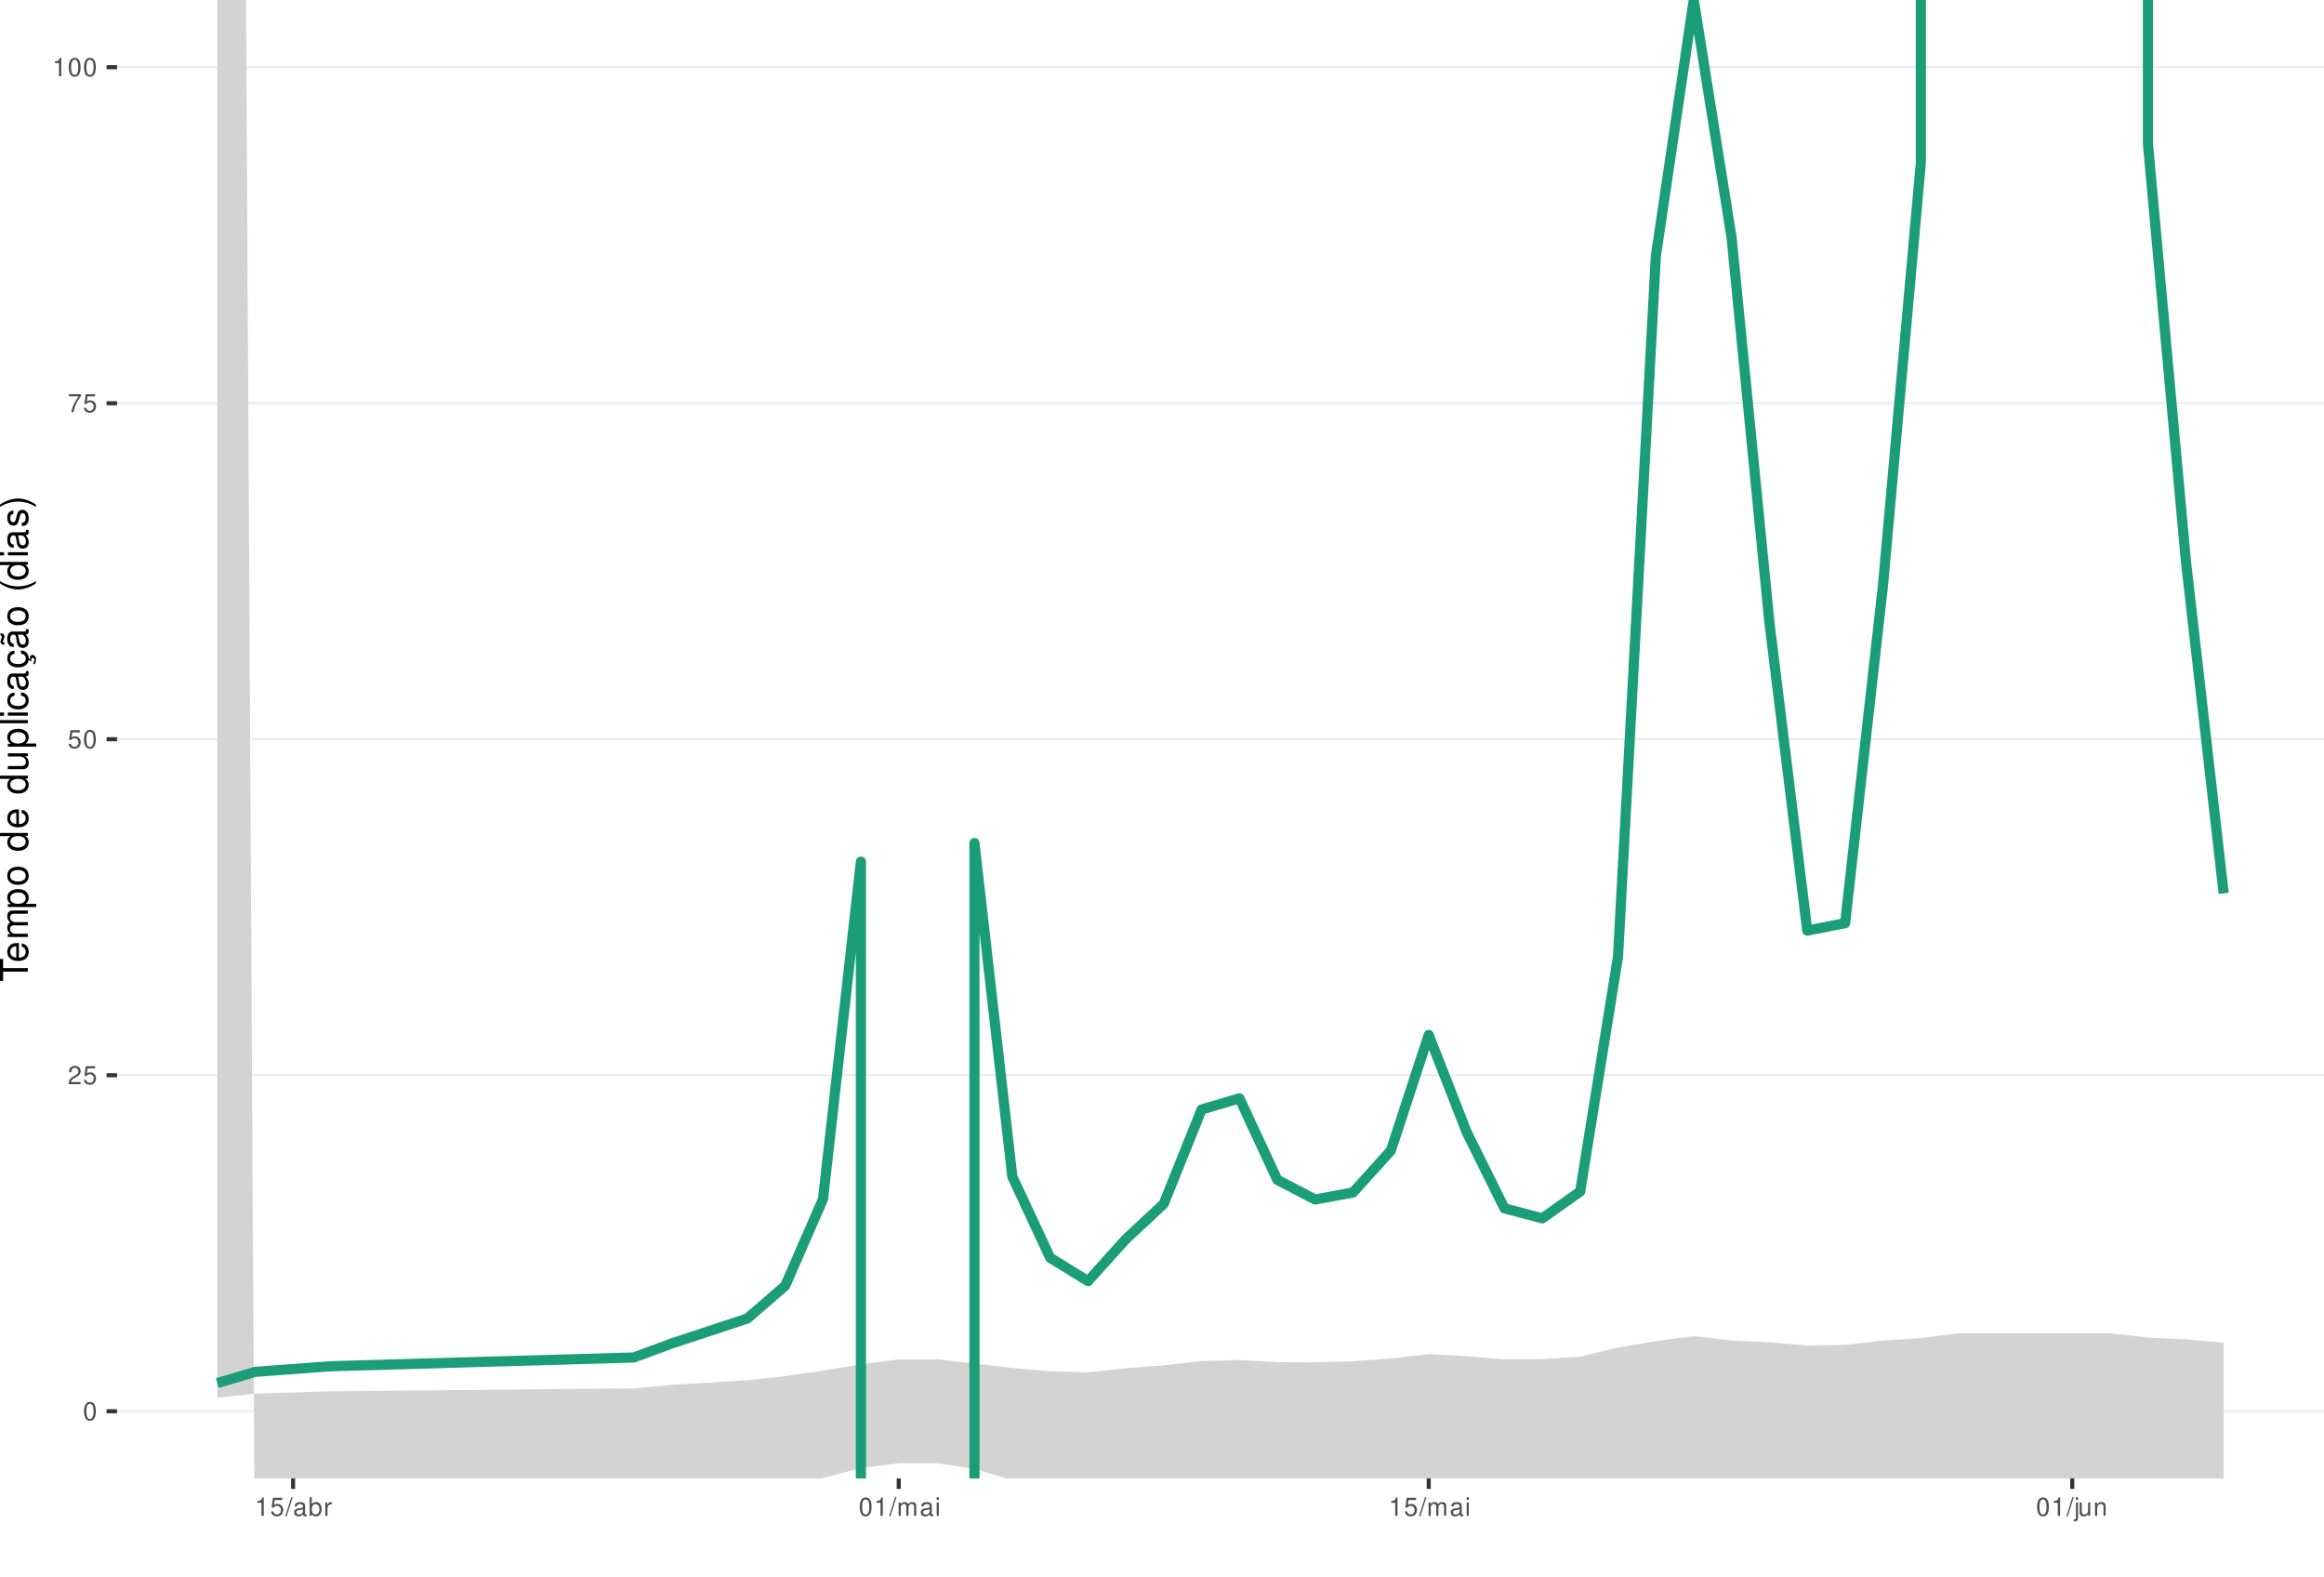
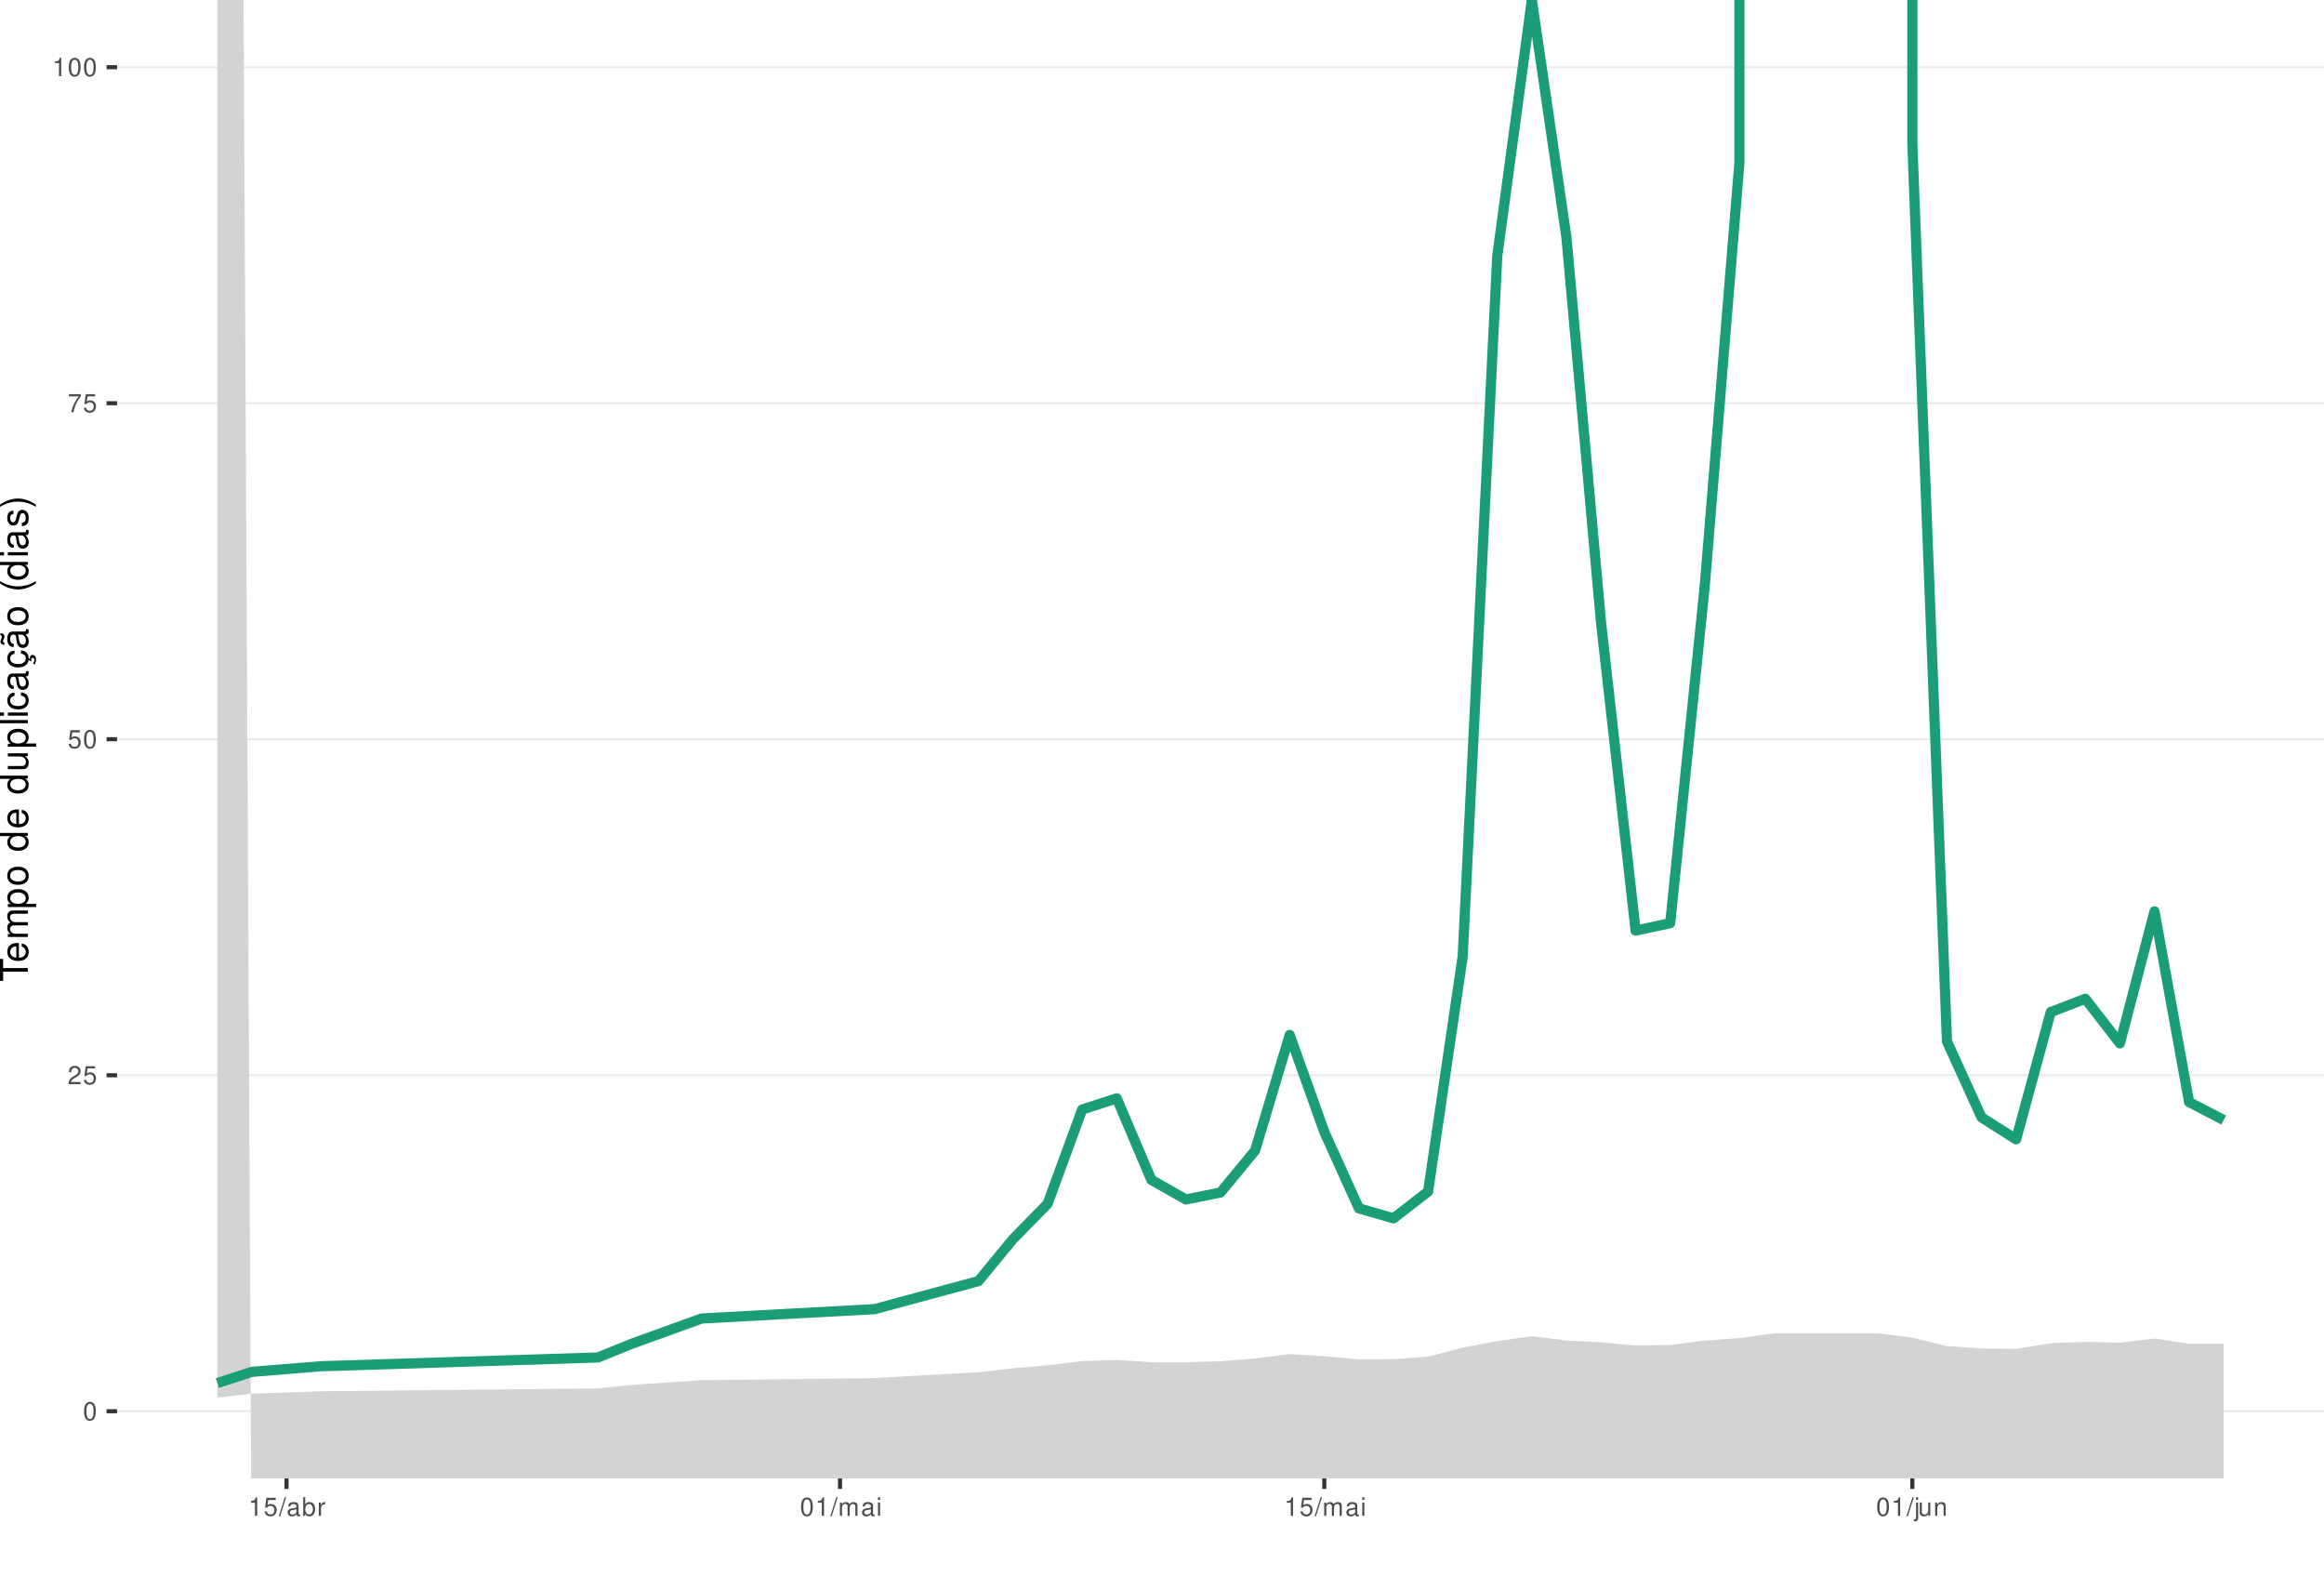
<svg xmlns="http://www.w3.org/2000/svg" xmlns:xlink="http://www.w3.org/1999/xlink" width="609pt" height="413pt" viewBox="0 0 609 413" version="1.1">
  <defs>
    <g>
      <symbol overflow="visible" id="glyph0-0">
        <path style="stroke:none;" d="" />
      </symbol>
      <symbol overflow="visible" id="glyph0-1">
        <path style="stroke:none;" d="M 1.828 -4.812 C 1.391 -4.812 0.984 -4.609 0.75 -4.281 C 0.438 -3.859 0.281 -3.219 0.281 -2.328 C 0.281 -0.703 0.812 0.156 1.828 0.156 C 2.828 0.156 3.375 -0.703 3.375 -2.297 C 3.375 -3.219 3.234 -3.844 2.922 -4.281 C 2.672 -4.625 2.281 -4.812 1.828 -4.812 Z M 1.828 -4.297 C 2.469 -4.297 2.781 -3.641 2.781 -2.344 C 2.781 -0.969 2.469 -0.328 1.812 -0.328 C 1.203 -0.328 0.891 -1 0.891 -2.328 C 0.891 -3.641 1.203 -4.297 1.828 -4.297 Z M 1.828 -4.297 " />
      </symbol>
      <symbol overflow="visible" id="glyph0-2">
        <path style="stroke:none;" d="M 3.375 -0.578 L 0.891 -0.578 C 0.938 -0.984 1.156 -1.234 1.734 -1.578 L 2.406 -1.953 C 3.062 -2.328 3.406 -2.812 3.406 -3.406 C 3.406 -3.812 3.234 -4.188 2.969 -4.438 C 2.688 -4.688 2.344 -4.812 1.891 -4.812 C 1.297 -4.812 0.844 -4.594 0.578 -4.188 C 0.422 -3.938 0.344 -3.641 0.328 -3.141 L 0.922 -3.141 C 0.938 -3.469 0.984 -3.672 1.062 -3.828 C 1.219 -4.125 1.516 -4.297 1.875 -4.297 C 2.406 -4.297 2.797 -3.906 2.797 -3.391 C 2.797 -3.016 2.578 -2.672 2.156 -2.438 L 1.547 -2.078 C 0.562 -1.516 0.281 -1.062 0.219 0 L 3.375 0 Z M 3.375 -0.578 " />
      </symbol>
      <symbol overflow="visible" id="glyph0-3">
        <path style="stroke:none;" d="M 3.172 -4.719 L 0.734 -4.719 L 0.375 -2.156 L 0.922 -2.156 C 1.188 -2.469 1.422 -2.594 1.797 -2.594 C 2.422 -2.594 2.812 -2.156 2.812 -1.453 C 2.812 -0.781 2.422 -0.359 1.781 -0.359 C 1.266 -0.359 0.953 -0.625 0.812 -1.156 L 0.234 -1.156 C 0.312 -0.766 0.375 -0.578 0.516 -0.406 C 0.781 -0.047 1.266 0.156 1.797 0.156 C 2.75 0.156 3.422 -0.547 3.422 -1.531 C 3.422 -2.469 2.797 -3.109 1.891 -3.109 C 1.562 -3.109 1.297 -3.016 1.016 -2.828 L 1.203 -4.141 L 3.172 -4.141 Z M 3.172 -4.719 " />
      </symbol>
      <symbol overflow="visible" id="glyph0-4">
        <path style="stroke:none;" d="M 3.469 -4.719 L 0.312 -4.719 L 0.312 -4.141 L 2.859 -4.141 C 1.734 -2.531 1.266 -1.547 0.922 0 L 1.547 0 C 1.797 -1.516 2.391 -2.812 3.469 -4.234 Z M 3.469 -4.719 " />
      </symbol>
      <symbol overflow="visible" id="glyph0-5">
        <path style="stroke:none;" d="M 1.719 -3.422 L 1.719 0 L 2.312 0 L 2.312 -4.812 L 1.922 -4.812 C 1.719 -4.078 1.578 -3.969 0.672 -3.859 L 0.672 -3.422 Z M 1.719 -3.422 " />
      </symbol>
      <symbol overflow="visible" id="glyph0-6">
        <path style="stroke:none;" d="M 1.531 -4.859 L -0.047 0.141 L 0.312 0.141 L 1.891 -4.859 Z M 1.531 -4.859 " />
      </symbol>
      <symbol overflow="visible" id="glyph0-7">
        <path style="stroke:none;" d="M 3.562 -0.328 C 3.5 -0.312 3.469 -0.312 3.438 -0.312 C 3.25 -0.312 3.141 -0.406 3.141 -0.578 L 3.141 -2.641 C 3.141 -3.25 2.688 -3.594 1.828 -3.594 C 1.312 -3.594 0.906 -3.438 0.672 -3.188 C 0.516 -3 0.453 -2.797 0.438 -2.453 L 0.984 -2.453 C 1.031 -2.875 1.297 -3.078 1.812 -3.078 C 2.312 -3.078 2.594 -2.891 2.594 -2.562 L 2.594 -2.406 C 2.578 -2.172 2.469 -2.078 2.016 -2.031 C 1.219 -1.922 1.109 -1.891 0.891 -1.812 C 0.484 -1.641 0.281 -1.328 0.281 -0.875 C 0.281 -0.25 0.719 0.156 1.422 0.156 C 1.859 0.156 2.219 0 2.609 -0.359 C 2.656 0 2.828 0.156 3.188 0.156 C 3.297 0.156 3.375 0.141 3.562 0.094 Z M 2.594 -1.094 C 2.594 -0.906 2.531 -0.797 2.375 -0.641 C 2.141 -0.438 1.875 -0.328 1.547 -0.328 C 1.109 -0.328 0.859 -0.547 0.859 -0.891 C 0.859 -1.266 1.094 -1.438 1.703 -1.531 C 2.297 -1.609 2.406 -1.641 2.594 -1.719 Z M 2.594 -1.094 " />
      </symbol>
      <symbol overflow="visible" id="glyph0-8">
        <path style="stroke:none;" d="M 0.359 -4.859 L 0.359 0 L 0.859 0 L 0.859 -0.453 C 1.125 -0.047 1.484 0.156 1.969 0.156 C 2.875 0.156 3.484 -0.594 3.484 -1.75 C 3.484 -2.891 2.922 -3.594 1.984 -3.594 C 1.516 -3.594 1.172 -3.406 0.906 -3.016 L 0.906 -4.859 Z M 1.891 -3.062 C 2.5 -3.062 2.906 -2.531 2.906 -1.703 C 2.906 -0.906 2.484 -0.359 1.891 -0.359 C 1.297 -0.359 0.906 -0.906 0.906 -1.719 C 0.906 -2.531 1.297 -3.062 1.891 -3.062 Z M 1.891 -3.062 " />
      </symbol>
      <symbol overflow="visible" id="glyph0-9">
        <path style="stroke:none;" d="M 0.453 -3.484 L 0.453 0 L 1.016 0 L 1.016 -1.812 C 1.031 -2.656 1.375 -3.016 2.141 -3 L 2.141 -3.562 C 2.047 -3.578 1.984 -3.594 1.922 -3.594 C 1.562 -3.594 1.297 -3.375 0.969 -2.859 L 0.969 -3.484 Z M 0.453 -3.484 " />
      </symbol>
      <symbol overflow="visible" id="glyph0-10">
        <path style="stroke:none;" d="M 0.469 -3.484 L 0.469 0 L 1.031 0 L 1.031 -2.188 C 1.031 -2.703 1.391 -3.109 1.844 -3.109 C 2.25 -3.109 2.484 -2.844 2.484 -2.406 L 2.484 0 L 3.047 0 L 3.047 -2.188 C 3.047 -2.703 3.422 -3.109 3.875 -3.109 C 4.266 -3.109 4.516 -2.844 4.516 -2.406 L 4.516 0 L 5.078 0 L 5.078 -2.609 C 5.078 -3.234 4.719 -3.594 4.062 -3.594 C 3.594 -3.594 3.312 -3.453 2.984 -3.062 C 2.781 -3.422 2.5 -3.594 2.047 -3.594 C 1.578 -3.594 1.266 -3.422 0.984 -3 L 0.984 -3.484 Z M 0.469 -3.484 " />
      </symbol>
      <symbol overflow="visible" id="glyph0-11">
        <path style="stroke:none;" d="M 1 -3.484 L 0.453 -3.484 L 0.453 0 L 1 0 Z M 1 -4.859 L 0.438 -4.859 L 0.438 -4.156 L 1 -4.156 Z M 1 -4.859 " />
      </symbol>
      <symbol overflow="visible" id="glyph0-12">
        <path style="stroke:none;" d="M 0.469 -3.484 L 0.469 0.5 C 0.469 0.859 0.359 0.969 0.016 0.969 C -0.031 0.969 -0.047 0.969 -0.125 0.953 L -0.125 1.438 C -0.047 1.438 -0.016 1.453 0.062 1.453 C 0.688 1.453 1.016 1.203 1.016 0.719 L 1.016 -3.484 Z M 1.016 -4.859 L 0.469 -4.859 L 0.469 -4.156 L 1.016 -4.156 Z M 1.016 -4.859 " />
      </symbol>
      <symbol overflow="visible" id="glyph0-13">
        <path style="stroke:none;" d="M 3.203 0 L 3.203 -3.484 L 2.656 -3.484 L 2.656 -1.516 C 2.656 -0.797 2.281 -0.328 1.703 -0.328 C 1.266 -0.328 0.984 -0.594 0.984 -1.016 L 0.984 -3.484 L 0.438 -3.484 L 0.438 -0.797 C 0.438 -0.219 0.859 0.156 1.547 0.156 C 2.062 0.156 2.391 -0.031 2.703 -0.484 L 2.703 0 Z M 3.203 0 " />
      </symbol>
      <symbol overflow="visible" id="glyph0-14">
        <path style="stroke:none;" d="M 0.469 -3.484 L 0.469 0 L 1.031 0 L 1.031 -1.922 C 1.031 -2.641 1.391 -3.109 1.969 -3.109 C 2.406 -3.109 2.688 -2.828 2.688 -2.422 L 2.688 0 L 3.234 0 L 3.234 -2.641 C 3.234 -3.219 2.812 -3.594 2.141 -3.594 C 1.625 -3.594 1.281 -3.391 0.984 -2.906 L 0.984 -3.484 Z M 0.469 -3.484 " />
      </symbol>
      <symbol overflow="visible" id="glyph1-0">
        <path style="stroke:none;" d="" />
      </symbol>
      <symbol overflow="visible" id="glyph1-1">
        <path style="stroke:none;" d="M -6.469 -3.547 L -6.469 -5.938 L -7.297 -5.938 L -7.297 -0.203 L -6.469 -0.203 L -6.469 -2.609 L 0 -2.609 L 0 -3.547 Z M -6.469 -3.547 " />
      </symbol>
      <symbol overflow="visible" id="glyph1-2">
        <path style="stroke:none;" d="M -2.344 -5.125 C -3.141 -5.125 -3.625 -5.062 -4.016 -4.922 C -4.875 -4.578 -5.391 -3.781 -5.391 -2.797 C -5.391 -1.344 -4.281 -0.406 -2.547 -0.406 C -0.812 -0.406 0.234 -1.297 0.234 -2.781 C 0.234 -3.984 -0.453 -4.812 -1.594 -5.016 L -1.594 -4.188 C -0.906 -3.953 -0.547 -3.484 -0.547 -2.812 C -0.547 -2.281 -0.781 -1.828 -1.219 -1.547 C -1.516 -1.344 -1.812 -1.281 -2.344 -1.266 Z M -3.016 -1.297 C -3.984 -1.359 -4.625 -1.953 -4.625 -2.797 C -4.625 -3.641 -3.953 -4.234 -3.016 -4.234 Z M -3.016 -1.297 " />
      </symbol>
      <symbol overflow="visible" id="glyph1-3">
        <path style="stroke:none;" d="M -5.234 -0.703 L 0 -0.703 L 0 -1.547 L -3.297 -1.547 C -4.047 -1.547 -4.656 -2.094 -4.656 -2.766 C -4.656 -3.391 -4.281 -3.734 -3.609 -3.734 L 0 -3.734 L 0 -4.578 L -3.297 -4.578 C -4.047 -4.578 -4.656 -5.125 -4.656 -5.812 C -4.656 -6.422 -4.266 -6.781 -3.609 -6.781 L 0 -6.781 L 0 -7.625 L -3.938 -7.625 C -4.875 -7.625 -5.391 -7.078 -5.391 -6.094 C -5.391 -5.406 -5.188 -4.984 -4.594 -4.484 C -5.156 -4.188 -5.391 -3.766 -5.391 -3.078 C -5.391 -2.375 -5.125 -1.906 -4.5 -1.469 L -5.234 -1.469 Z M -5.234 -0.703 " />
      </symbol>
      <symbol overflow="visible" id="glyph1-4">
        <path style="stroke:none;" d="M 2.188 -0.547 L 2.188 -1.375 L -0.547 -1.375 C -0.016 -1.812 0.234 -2.312 0.234 -2.984 C 0.234 -4.344 -0.859 -5.234 -2.531 -5.234 C -4.297 -5.234 -5.391 -4.375 -5.391 -2.984 C -5.391 -2.266 -5.062 -1.703 -4.453 -1.312 L -5.234 -1.312 L -5.234 -0.547 Z M -4.609 -2.844 C -4.609 -3.766 -3.797 -4.359 -2.547 -4.359 C -1.359 -4.359 -0.547 -3.75 -0.547 -2.844 C -0.547 -1.953 -1.344 -1.375 -2.578 -1.375 C -3.812 -1.375 -4.609 -1.953 -4.609 -2.844 Z M -4.609 -2.844 " />
      </symbol>
      <symbol overflow="visible" id="glyph1-5">
        <path style="stroke:none;" d="M -5.391 -2.719 C -5.391 -1.234 -4.344 -0.359 -2.578 -0.359 C -0.812 -0.359 0.234 -1.234 0.234 -2.734 C 0.234 -4.203 -0.812 -5.094 -2.547 -5.094 C -4.359 -5.094 -5.391 -4.234 -5.391 -2.719 Z M -4.625 -2.734 C -4.625 -3.672 -3.844 -4.234 -2.547 -4.234 C -1.312 -4.234 -0.547 -3.656 -0.547 -2.734 C -0.547 -1.797 -1.312 -1.234 -2.578 -1.234 C -3.844 -1.234 -4.625 -1.797 -4.625 -2.734 Z M -4.625 -2.734 " />
      </symbol>
      <symbol overflow="visible" id="glyph1-6">
        <path style="stroke:none;" d="" />
      </symbol>
      <symbol overflow="visible" id="glyph1-7">
        <path style="stroke:none;" d="M -7.297 -4.953 L -7.297 -4.125 L -4.578 -4.125 C -5.109 -3.766 -5.391 -3.203 -5.391 -2.516 C -5.391 -1.156 -4.297 -0.266 -2.625 -0.266 C -0.859 -0.266 0.234 -1.125 0.234 -2.547 C 0.234 -3.266 -0.047 -3.766 -0.688 -4.203 L 0 -4.203 L 0 -4.953 Z M -4.609 -2.656 C -4.609 -3.547 -3.812 -4.125 -2.562 -4.125 C -1.344 -4.125 -0.547 -3.547 -0.547 -2.656 C -0.547 -1.734 -1.359 -1.125 -2.578 -1.125 C -3.797 -1.125 -4.609 -1.734 -4.609 -2.656 Z M -4.609 -2.656 " />
      </symbol>
      <symbol overflow="visible" id="glyph1-8">
        <path style="stroke:none;" d="M 0 -4.812 L -5.234 -4.812 L -5.234 -3.984 L -2.266 -3.984 C -1.203 -3.984 -0.5 -3.438 -0.5 -2.562 C -0.5 -1.906 -0.906 -1.484 -1.531 -1.484 L -5.234 -1.484 L -5.234 -0.656 L -1.203 -0.656 C -0.328 -0.656 0.234 -1.297 0.234 -2.312 C 0.234 -3.094 -0.047 -3.578 -0.734 -4.062 L 0 -4.062 Z M 0 -4.812 " />
      </symbol>
      <symbol overflow="visible" id="glyph1-9">
        <path style="stroke:none;" d="M -7.297 -1.516 L -7.297 -0.688 L 0 -0.688 L 0 -1.516 Z M -7.297 -1.516 " />
      </symbol>
      <symbol overflow="visible" id="glyph1-10">
        <path style="stroke:none;" d="M -5.234 -1.5 L -5.234 -0.672 L 0 -0.672 L 0 -1.5 Z M -7.297 -1.5 L -7.297 -0.656 L -6.234 -0.656 L -6.234 -1.5 Z M -7.297 -1.5 " />
      </symbol>
      <symbol overflow="visible" id="glyph1-11">
        <path style="stroke:none;" d="M -3.484 -4.703 C -3.984 -4.672 -4.312 -4.562 -4.609 -4.359 C -5.094 -4 -5.391 -3.375 -5.391 -2.641 C -5.391 -1.219 -4.266 -0.312 -2.531 -0.312 C -0.844 -0.312 0.234 -1.203 0.234 -2.625 C 0.234 -3.875 -0.516 -4.672 -1.797 -4.766 L -1.797 -3.938 C -0.953 -3.797 -0.547 -3.359 -0.547 -2.656 C -0.547 -1.734 -1.297 -1.188 -2.531 -1.188 C -3.844 -1.188 -4.625 -1.719 -4.625 -2.625 C -4.625 -3.328 -4.203 -3.766 -3.484 -3.875 Z M -3.484 -4.703 " />
      </symbol>
      <symbol overflow="visible" id="glyph1-12">
        <path style="stroke:none;" d="M -0.484 -5.344 C -0.469 -5.266 -0.469 -5.219 -0.469 -5.172 C -0.469 -4.875 -0.625 -4.719 -0.875 -4.719 L -3.953 -4.719 C -4.891 -4.719 -5.391 -4.047 -5.391 -2.75 C -5.391 -1.984 -5.172 -1.375 -4.781 -1.016 C -4.516 -0.766 -4.203 -0.672 -3.688 -0.656 L -3.688 -1.484 C -4.328 -1.562 -4.625 -1.938 -4.625 -2.719 C -4.625 -3.484 -4.344 -3.891 -3.844 -3.891 L -3.625 -3.891 C -3.266 -3.875 -3.125 -3.703 -3.047 -3.016 C -2.891 -1.844 -2.844 -1.656 -2.719 -1.344 C -2.453 -0.734 -2 -0.422 -1.312 -0.422 C -0.375 -0.422 0.234 -1.078 0.234 -2.141 C 0.234 -2.797 0 -3.328 -0.547 -3.922 C 0 -3.984 0.234 -4.234 0.234 -4.781 C 0.234 -4.953 0.203 -5.062 0.141 -5.344 Z M -1.656 -3.891 C -1.375 -3.891 -1.203 -3.812 -0.969 -3.562 C -0.656 -3.219 -0.5 -2.812 -0.5 -2.312 C -0.5 -1.672 -0.812 -1.297 -1.344 -1.297 C -1.891 -1.297 -2.172 -1.656 -2.297 -2.547 C -2.422 -3.438 -2.453 -3.609 -2.594 -3.891 Z M -1.656 -3.891 " />
      </symbol>
      <symbol overflow="visible" id="glyph1-13">
        <path style="stroke:none;" d="M 0.234 -2.641 C 0.234 -3.875 -0.547 -4.703 -1.797 -4.766 L -1.797 -3.938 C -0.953 -3.797 -0.531 -3.359 -0.531 -2.656 C -0.531 -1.734 -1.281 -1.188 -2.516 -1.188 C -3.844 -1.188 -4.625 -1.719 -4.625 -2.625 C -4.625 -3.328 -4.203 -3.766 -3.484 -3.875 L -3.484 -4.703 C -3.984 -4.672 -4.312 -4.562 -4.609 -4.359 C -5.094 -4 -5.391 -3.375 -5.391 -2.641 C -5.391 -1.219 -4.266 -0.312 -2.531 -0.312 C -1.469 -0.312 -0.625 -0.672 -0.156 -1.312 C 0.047 -1.594 0.125 -1.812 0.203 -2.25 L 0.922 -1.938 L 0.984 -2.062 C 0.938 -2.188 0.906 -2.25 0.906 -2.375 C 0.906 -2.656 1.047 -2.828 1.281 -2.828 C 1.547 -2.828 1.734 -2.594 1.734 -2.297 C 1.734 -2.031 1.672 -1.844 1.438 -1.406 L 1.406 -1.312 L 1.812 -1.094 C 2.078 -1.75 2.141 -1.953 2.141 -2.344 C 2.141 -3.109 1.781 -3.578 1.203 -3.578 C 0.781 -3.578 0.547 -3.297 0.547 -2.797 C 0.547 -2.703 0.547 -2.641 0.562 -2.516 Z M 0.234 -2.641 " />
      </symbol>
      <symbol overflow="visible" id="glyph1-14">
        <path style="stroke:none;" d="M -0.484 -5.344 C -0.469 -5.266 -0.469 -5.219 -0.469 -5.172 C -0.469 -4.875 -0.625 -4.719 -0.875 -4.719 L -3.953 -4.719 C -4.891 -4.719 -5.391 -4.047 -5.391 -2.75 C -5.391 -1.984 -5.172 -1.375 -4.781 -1.016 C -4.516 -0.766 -4.203 -0.672 -3.688 -0.656 L -3.688 -1.484 C -4.328 -1.562 -4.625 -1.938 -4.625 -2.719 C -4.625 -3.484 -4.344 -3.891 -3.844 -3.891 L -3.625 -3.891 C -3.266 -3.875 -3.125 -3.703 -3.047 -3.016 C -2.891 -1.844 -2.844 -1.656 -2.719 -1.344 C -2.453 -0.734 -2 -0.422 -1.312 -0.422 C -0.375 -0.422 0.234 -1.078 0.234 -2.141 C 0.234 -2.797 0 -3.328 -0.547 -3.922 C 0 -3.984 0.234 -4.234 0.234 -4.781 C 0.234 -4.953 0.203 -5.062 0.141 -5.344 Z M -1.656 -3.891 C -1.375 -3.891 -1.203 -3.812 -0.969 -3.562 C -0.656 -3.219 -0.5 -2.812 -0.5 -2.312 C -0.5 -1.672 -0.812 -1.297 -1.344 -1.297 C -1.891 -1.297 -2.172 -1.656 -2.297 -2.547 C -2.422 -3.438 -2.453 -3.609 -2.594 -3.891 Z M -7.172 -3.75 C -6.922 -3.672 -6.812 -3.547 -6.812 -3.375 C -6.812 -3.25 -6.875 -2.984 -6.984 -2.734 C -7.156 -2.312 -7.172 -2.25 -7.172 -2.047 C -7.172 -1.594 -6.797 -1.297 -6.141 -1.188 L -6.141 -1.766 C -6.375 -1.812 -6.5 -1.938 -6.5 -2.094 C -6.5 -2.203 -6.469 -2.344 -6.375 -2.578 C -6.156 -3.156 -6.125 -3.234 -6.125 -3.438 C -6.125 -3.922 -6.484 -4.219 -7.172 -4.312 Z M -7.172 -3.75 " />
      </symbol>
      <symbol overflow="visible" id="glyph1-15">
        <path style="stroke:none;" d="M -7.297 -2.359 C -5.984 -1.359 -4.156 -0.734 -2.594 -0.734 C -1.016 -0.734 0.812 -1.359 2.125 -2.359 L 2.125 -2.906 C 0.688 -2.031 -0.984 -1.547 -2.594 -1.547 C -4.188 -1.547 -5.875 -2.031 -7.297 -2.906 Z M -7.297 -2.359 " />
      </symbol>
      <symbol overflow="visible" id="glyph1-16">
        <path style="stroke:none;" d="M -3.781 -4.375 C -4.812 -4.375 -5.391 -3.688 -5.391 -2.484 C -5.391 -1.266 -4.766 -0.469 -3.797 -0.469 C -2.969 -0.469 -2.578 -0.891 -2.281 -2.125 L -2.094 -2.906 C -1.953 -3.484 -1.734 -3.719 -1.375 -3.719 C -0.875 -3.719 -0.547 -3.234 -0.547 -2.5 C -0.547 -2.047 -0.672 -1.672 -0.891 -1.453 C -1.047 -1.328 -1.188 -1.266 -1.562 -1.219 L -1.562 -0.344 C -0.344 -0.375 0.234 -1.062 0.234 -2.438 C 0.234 -3.75 -0.422 -4.594 -1.438 -4.594 C -2.203 -4.594 -2.641 -4.156 -2.891 -3.109 L -3.078 -2.312 C -3.234 -1.625 -3.453 -1.344 -3.828 -1.344 C -4.312 -1.344 -4.625 -1.766 -4.625 -2.453 C -4.625 -3.125 -4.328 -3.484 -3.781 -3.5 Z M -3.781 -4.375 " />
      </symbol>
      <symbol overflow="visible" id="glyph1-17">
        <path style="stroke:none;" d="M 2.125 -0.938 C 0.812 -1.938 -1.016 -2.562 -2.578 -2.562 C -4.156 -2.562 -5.984 -1.938 -7.297 -0.938 L -7.297 -0.375 C -5.859 -1.266 -4.188 -1.75 -2.578 -1.75 C -0.984 -1.75 0.703 -1.266 2.125 -0.375 Z M 2.125 -0.938 " />
      </symbol>
    </g>
    <clipPath id="clip1">
      <path d="M 30.672 0 L 609 0 L 609 387.328 L 30.672 387.328 Z M 30.672 0 " />
    </clipPath>
    <clipPath id="clip2">
      <path d="M 30.672 369 L 609 369 L 609 370 L 30.672 370 Z M 30.672 369 " />
    </clipPath>
    <clipPath id="clip3">
      <path d="M 30.672 281 L 609 281 L 609 282 L 30.672 282 Z M 30.672 281 " />
    </clipPath>
    <clipPath id="clip4">
      <path d="M 30.672 193 L 609 193 L 609 194 L 30.672 194 Z M 30.672 193 " />
    </clipPath>
    <clipPath id="clip5">
      <path d="M 30.672 105 L 609 105 L 609 106 L 30.672 106 Z M 30.672 105 " />
    </clipPath>
    <clipPath id="clip6">
      <path d="M 30.672 17 L 609 17 L 609 18 L 30.672 18 Z M 30.672 17 " />
    </clipPath>
    <clipPath id="clip7">
      <path d="M 56 0 L 583 0 L 583 387.328 L 56 387.328 Z M 56 0 " />
-     </clipPath>
-     <clipPath id="clip8">
-       <path d="M 55 224 L 227 224 L 227 387.328 L 55 387.328 Z M 55 224 " />
-     </clipPath>
-     <clipPath id="clip9">
-       <path d="M 254 0 L 505 0 L 505 387.328 L 254 387.328 Z M 254 0 " />
    </clipPath>
  </defs>
  <g id="surface51">
    <rect x="0" y="0" width="609" height="413" style="fill:rgb(100%,100%,100%);fill-opacity:1;stroke:none;" />
    <rect x="0" y="0" width="609" height="413" style="fill:rgb(100%,100%,100%);fill-opacity:1;stroke:none;" />
    <path style="fill:none;stroke-width:1.067;stroke-linecap:round;stroke-linejoin:round;stroke:rgb(100%,100%,100%);stroke-opacity:1;stroke-miterlimit:10;" d="M 0 413 L 609 413 L 609 0 L 0 0 Z M 0 413 " />
    <g clip-path="url(#clip1)" clip-rule="nonzero">
      <path style=" stroke:none;fill-rule:nonzero;fill:rgb(100%,100%,100%);fill-opacity:1;" d="M 30.672 387.328 L 609 387.328 L 609 0 L 30.672 0 Z M 30.672 387.328 " />
    </g>
    <g clip-path="url(#clip2)" clip-rule="nonzero">
      <path style="fill:none;stroke-width:0.533;stroke-linecap:butt;stroke-linejoin:round;stroke:rgb(92.157%,92.157%,92.157%);stroke-opacity:1;stroke-miterlimit:10;" d="M 30.672 369.723 L 609 369.723 " />
    </g>
    <g clip-path="url(#clip3)" clip-rule="nonzero">
      <path style="fill:none;stroke-width:0.533;stroke-linecap:butt;stroke-linejoin:round;stroke:rgb(92.157%,92.157%,92.157%);stroke-opacity:1;stroke-miterlimit:10;" d="M 30.672 281.695 L 609 281.695 " />
    </g>
    <g clip-path="url(#clip4)" clip-rule="nonzero">
      <path style="fill:none;stroke-width:0.533;stroke-linecap:butt;stroke-linejoin:round;stroke:rgb(92.157%,92.157%,92.157%);stroke-opacity:1;stroke-miterlimit:10;" d="M 30.672 193.664 L 609 193.664 " />
    </g>
    <g clip-path="url(#clip5)" clip-rule="nonzero">
      <path style="fill:none;stroke-width:0.533;stroke-linecap:butt;stroke-linejoin:round;stroke:rgb(92.157%,92.157%,92.157%);stroke-opacity:1;stroke-miterlimit:10;" d="M 30.672 105.637 L 609 105.637 " />
    </g>
    <g clip-path="url(#clip6)" clip-rule="nonzero">
      <path style="fill:none;stroke-width:0.533;stroke-linecap:butt;stroke-linejoin:round;stroke:rgb(92.157%,92.157%,92.157%);stroke-opacity:1;stroke-miterlimit:10;" d="M 30.672 17.605 L 609 17.605 " />
    </g>
    <g clip-path="url(#clip7)" clip-rule="nonzero">
-       <path style=" stroke:none;fill-rule:nonzero;fill:rgb(82.745%,82.745%,82.745%);fill-opacity:1;" d="M 64.473 0 L 66.777 413 L 168.109 413 L 175.996 403.434 L 195.836 395.148 L 205.758 391.02 L 215.676 387.164 L 225.598 384.613 L 235.516 383.316 L 245.438 383.316 L 255.355 384.84 L 265.277 387.785 L 275.195 391.895 L 285.117 395.617 L 295.035 392.504 L 304.957 391.484 L 314.875 389.52 L 324.797 389.793 L 334.715 392.227 L 344.637 393.793 L 354.555 394.016 L 364.477 393.105 L 374.395 391.27 L 384.316 393.652 L 394.234 397.805 L 404.156 399.637 L 414.074 398.352 L 423.996 392.949 L 433.914 390.664 L 443.836 389.379 L 453.754 390.82 L 463.672 391.652 L 473.594 393.48 L 483.512 393.629 L 493.434 392.109 L 503.352 391.438 L 513.273 390.152 L 552.953 390.152 L 562.871 391.586 L 572.793 392.41 L 582.711 394.215 L 582.711 351.758 L 572.793 350.891 L 562.871 350.418 L 552.953 349.293 L 513.273 349.293 L 503.352 350.57 L 493.434 351.195 L 483.512 352.355 L 473.594 352.504 L 463.672 351.656 L 453.754 351.188 L 443.836 350.066 L 433.914 351.344 L 423.996 353.047 L 414.074 355.422 L 404.156 356.078 L 394.234 356.121 L 384.316 355.301 L 374.395 354.77 L 364.477 355.891 L 354.555 356.629 L 344.637 356.891 L 334.715 356.859 L 324.797 356.293 L 314.875 356.578 L 304.957 357.695 L 295.035 358.453 L 285.117 359.516 L 275.195 359.25 L 265.277 358.402 L 255.355 357.188 L 245.438 356.129 L 235.516 356.129 L 225.598 357.414 L 215.676 359.066 L 205.758 360.527 L 195.836 361.594 L 175.996 362.801 L 166.078 363.734 L 86.719 364.484 L 66.879 365.102 L 56.957 366.188 L 56.957 0 Z M 64.473 0 " />
-     </g>
-     <g clip-path="url(#clip8)" clip-rule="nonzero">
-       <path style="fill:none;stroke-width:2.667;stroke-linecap:butt;stroke-linejoin:round;stroke:rgb(10.588%,61.961%,46.667%);stroke-opacity:1;stroke-miterlimit:10;" d="M 56.957 362.336 L 66.879 359.395 L 86.719 357.926 L 166.078 355.637 L 175.996 351.969 L 195.836 345.422 L 205.758 336.852 L 215.676 314.121 L 225.598 225.738 L 225.598 413 " />
-     </g>
-     <g clip-path="url(#clip9)" clip-rule="nonzero">
-       <path style="fill:none;stroke-width:2.667;stroke-linecap:butt;stroke-linejoin:round;stroke:rgb(10.588%,61.961%,46.667%);stroke-opacity:1;stroke-miterlimit:10;" d="M 255.355 413 L 255.355 220.859 L 265.277 308.258 L 275.195 329.516 L 285.117 335.629 L 295.035 324.629 L 304.957 315.379 L 314.875 290.676 L 324.797 287.746 L 334.715 309.098 L 344.637 314.242 L 354.555 312.41 L 364.477 301.422 L 374.395 271.145 L 384.316 296.539 L 394.234 316.562 L 404.156 319.184 L 414.074 312.168 L 423.996 250.641 L 433.914 67.086 L 443.836 0 L 453.754 62.203 L 463.672 163.09 L 473.594 243.805 L 483.512 241.852 L 493.434 153.328 L 503.352 42.68 L 503.352 0 " />
-     </g>
-     <path style="fill:none;stroke-width:2.667;stroke-linecap:butt;stroke-linejoin:round;stroke:rgb(10.588%,61.961%,46.667%);stroke-opacity:1;stroke-miterlimit:10;" d="M 562.871 0 L 562.871 37.797 L 572.793 146.816 L 582.711 234.039 " />
+       <path style=" stroke:none;fill-rule:nonzero;fill:rgb(82.745%,82.745%,82.745%);fill-opacity:1;" d="M 63.824 0 L 65.934 413 L 158.527 413 L 165.734 403.434 L 183.863 395.148 L 229.188 395.152 L 238.254 395.25 L 247.316 395.414 L 256.383 395.617 L 265.449 392.504 L 274.512 391.484 L 283.578 389.52 L 292.641 389.793 L 301.707 392.227 L 310.77 393.793 L 319.836 394.016 L 328.898 393.105 L 337.965 391.27 L 347.031 393.652 L 356.094 397.805 L 365.16 399.637 L 374.223 398.352 L 383.289 392.949 L 392.352 390.664 L 401.418 389.379 L 410.484 390.82 L 419.547 391.652 L 428.613 393.48 L 437.676 393.629 L 446.742 392.109 L 455.805 391.438 L 464.871 390.152 L 492.066 390.152 L 501.129 391.586 L 510.195 396.125 L 519.258 398.551 L 528.324 400.047 L 537.391 396.875 L 546.453 397.207 L 555.52 398.441 L 564.582 396.645 L 573.648 401.223 L 582.711 402.828 L 582.711 352.039 L 573.648 352.043 L 564.582 350.672 L 555.52 351.766 L 546.453 351.539 L 537.391 351.887 L 528.324 353.387 L 519.258 353.281 L 510.195 352.668 L 501.129 350.418 L 492.066 349.293 L 464.871 349.293 L 455.805 350.57 L 446.742 351.195 L 437.676 352.355 L 428.613 352.504 L 419.547 351.656 L 410.484 351.188 L 401.418 350.066 L 392.352 351.344 L 383.289 353.047 L 374.223 355.422 L 365.16 356.078 L 356.094 356.121 L 347.031 355.301 L 337.965 354.77 L 328.898 355.891 L 319.836 356.629 L 310.77 356.891 L 301.707 356.859 L 292.641 356.293 L 283.578 356.578 L 274.512 357.695 L 265.449 358.453 L 256.383 359.516 L 247.316 360.008 L 238.254 360.516 L 229.188 361.043 L 183.863 361.594 L 165.734 362.801 L 156.672 363.734 L 84.152 364.484 L 66.023 365.102 L 56.957 366.188 L 56.957 0 Z M 63.824 0 " />
+     </g>
+     <path style="fill:none;stroke-width:2.667;stroke-linecap:butt;stroke-linejoin:round;stroke:rgb(10.588%,61.961%,46.667%);stroke-opacity:1;stroke-miterlimit:10;" d="M 56.957 362.336 L 66.023 359.395 L 84.152 357.926 L 156.672 355.637 L 165.734 351.969 L 183.863 345.422 L 229.188 342.973 L 238.254 340.523 L 247.316 338.074 L 256.383 335.629 L 265.449 324.629 L 274.512 315.379 L 283.578 290.676 L 292.641 287.746 L 301.707 309.098 L 310.77 314.242 L 319.836 312.41 L 328.898 301.422 L 337.965 271.145 L 347.031 296.539 L 356.094 316.562 L 365.16 319.184 L 374.223 312.168 L 383.289 250.641 L 392.352 67.086 L 401.418 0 L 410.484 62.203 L 419.547 163.09 L 428.613 243.805 L 437.676 241.852 L 446.742 153.328 L 455.805 42.68 L 455.805 0 " />
+     <path style="fill:none;stroke-width:2.667;stroke-linecap:butt;stroke-linejoin:round;stroke:rgb(10.588%,61.961%,46.667%);stroke-opacity:1;stroke-miterlimit:10;" d="M 501.129 0 L 501.129 37.797 L 510.195 272.82 L 519.258 292.738 L 528.324 298.492 L 537.391 265.148 L 546.453 261.66 L 555.52 273.344 L 564.582 238.758 L 573.648 288.723 L 582.711 293.43 " />
    <g style="fill:rgb(30.196%,30.196%,30.196%);fill-opacity:1;">
      <use xlink:href="#glyph0-1" x="21.738" y="372.07" />
    </g>
    <g style="fill:rgb(30.196%,30.196%,30.196%);fill-opacity:1;">
      <use xlink:href="#glyph0-2" x="17.738" y="284.043" />
      <use xlink:href="#glyph0-3" x="21.738" y="284.043" />
    </g>
    <g style="fill:rgb(30.196%,30.196%,30.196%);fill-opacity:1;">
      <use xlink:href="#glyph0-3" x="17.738" y="196.012" />
      <use xlink:href="#glyph0-1" x="21.738" y="196.012" />
    </g>
    <g style="fill:rgb(30.196%,30.196%,30.196%);fill-opacity:1;">
      <use xlink:href="#glyph0-4" x="17.738" y="107.984" />
      <use xlink:href="#glyph0-3" x="21.738" y="107.984" />
    </g>
    <g style="fill:rgb(30.196%,30.196%,30.196%);fill-opacity:1;">
      <use xlink:href="#glyph0-5" x="13.738" y="19.953" />
      <use xlink:href="#glyph0-1" x="17.738" y="19.953" />
      <use xlink:href="#glyph0-1" x="21.738" y="19.953" />
    </g>
    <path style="fill:none;stroke-width:1.067;stroke-linecap:butt;stroke-linejoin:round;stroke:rgb(20%,20%,20%);stroke-opacity:1;stroke-miterlimit:10;" d="M 27.93 369.723 L 30.672 369.723 " />
    <path style="fill:none;stroke-width:1.067;stroke-linecap:butt;stroke-linejoin:round;stroke:rgb(20%,20%,20%);stroke-opacity:1;stroke-miterlimit:10;" d="M 27.93 281.695 L 30.672 281.695 " />
    <path style="fill:none;stroke-width:1.067;stroke-linecap:butt;stroke-linejoin:round;stroke:rgb(20%,20%,20%);stroke-opacity:1;stroke-miterlimit:10;" d="M 27.93 193.664 L 30.672 193.664 " />
    <path style="fill:none;stroke-width:1.067;stroke-linecap:butt;stroke-linejoin:round;stroke:rgb(20%,20%,20%);stroke-opacity:1;stroke-miterlimit:10;" d="M 27.93 105.637 L 30.672 105.637 " />
    <path style="fill:none;stroke-width:1.067;stroke-linecap:butt;stroke-linejoin:round;stroke:rgb(20%,20%,20%);stroke-opacity:1;stroke-miterlimit:10;" d="M 27.93 17.605 L 30.672 17.605 " />
-     <path style="fill:none;stroke-width:1.067;stroke-linecap:butt;stroke-linejoin:round;stroke:rgb(20%,20%,20%);stroke-opacity:1;stroke-miterlimit:10;" d="M 76.797 390.07 L 76.797 387.328 " />
-     <path style="fill:none;stroke-width:1.067;stroke-linecap:butt;stroke-linejoin:round;stroke:rgb(20%,20%,20%);stroke-opacity:1;stroke-miterlimit:10;" d="M 235.516 390.07 L 235.516 387.328 " />
-     <path style="fill:none;stroke-width:1.067;stroke-linecap:butt;stroke-linejoin:round;stroke:rgb(20%,20%,20%);stroke-opacity:1;stroke-miterlimit:10;" d="M 374.395 390.07 L 374.395 387.328 " />
-     <path style="fill:none;stroke-width:1.067;stroke-linecap:butt;stroke-linejoin:round;stroke:rgb(20%,20%,20%);stroke-opacity:1;stroke-miterlimit:10;" d="M 543.031 390.07 L 543.031 387.328 " />
-     <g style="fill:rgb(30.196%,30.196%,30.196%);fill-opacity:1;">
-       <use xlink:href="#glyph0-5" x="66.797" y="397.109" />
-       <use xlink:href="#glyph0-3" x="70.797" y="397.109" />
-       <use xlink:href="#glyph0-6" x="74.797" y="397.109" />
-       <use xlink:href="#glyph0-7" x="76.797" y="397.109" />
-       <use xlink:href="#glyph0-8" x="80.797" y="397.109" />
-       <use xlink:href="#glyph0-9" x="84.797" y="397.109" />
-     </g>
-     <g style="fill:rgb(30.196%,30.196%,30.196%);fill-opacity:1;">
-       <use xlink:href="#glyph0-1" x="225.016" y="397.109" />
-       <use xlink:href="#glyph0-5" x="229.016" y="397.109" />
-       <use xlink:href="#glyph0-6" x="233.016" y="397.109" />
-       <use xlink:href="#glyph0-10" x="235.016" y="397.109" />
-       <use xlink:href="#glyph0-7" x="241.016" y="397.109" />
-       <use xlink:href="#glyph0-11" x="245.016" y="397.109" />
-     </g>
-     <g style="fill:rgb(30.196%,30.196%,30.196%);fill-opacity:1;">
-       <use xlink:href="#glyph0-5" x="363.895" y="397.109" />
-       <use xlink:href="#glyph0-3" x="367.895" y="397.109" />
-       <use xlink:href="#glyph0-6" x="371.895" y="397.109" />
-       <use xlink:href="#glyph0-10" x="373.895" y="397.109" />
-       <use xlink:href="#glyph0-7" x="379.895" y="397.109" />
-       <use xlink:href="#glyph0-11" x="383.895" y="397.109" />
-     </g>
-     <g style="fill:rgb(30.196%,30.196%,30.196%);fill-opacity:1;">
-       <use xlink:href="#glyph0-1" x="533.531" y="397.109" />
-       <use xlink:href="#glyph0-5" x="537.531" y="397.109" />
-       <use xlink:href="#glyph0-6" x="541.531" y="397.109" />
-       <use xlink:href="#glyph0-12" x="543.531" y="397.109" />
-       <use xlink:href="#glyph0-13" x="544.531" y="397.109" />
-       <use xlink:href="#glyph0-14" x="548.531" y="397.109" />
+     <path style="fill:none;stroke-width:1.067;stroke-linecap:butt;stroke-linejoin:round;stroke:rgb(20%,20%,20%);stroke-opacity:1;stroke-miterlimit:10;" d="M 75.09 390.07 L 75.09 387.328 " />
+     <path style="fill:none;stroke-width:1.067;stroke-linecap:butt;stroke-linejoin:round;stroke:rgb(20%,20%,20%);stroke-opacity:1;stroke-miterlimit:10;" d="M 220.125 390.07 L 220.125 387.328 " />
+     <path style="fill:none;stroke-width:1.067;stroke-linecap:butt;stroke-linejoin:round;stroke:rgb(20%,20%,20%);stroke-opacity:1;stroke-miterlimit:10;" d="M 347.031 390.07 L 347.031 387.328 " />
+     <path style="fill:none;stroke-width:1.067;stroke-linecap:butt;stroke-linejoin:round;stroke:rgb(20%,20%,20%);stroke-opacity:1;stroke-miterlimit:10;" d="M 501.129 390.07 L 501.129 387.328 " />
+     <g style="fill:rgb(30.196%,30.196%,30.196%);fill-opacity:1;">
+       <use xlink:href="#glyph0-5" x="65.09" y="397.109" />
+       <use xlink:href="#glyph0-3" x="69.09" y="397.109" />
+       <use xlink:href="#glyph0-6" x="73.09" y="397.109" />
+       <use xlink:href="#glyph0-7" x="75.09" y="397.109" />
+       <use xlink:href="#glyph0-8" x="79.09" y="397.109" />
+       <use xlink:href="#glyph0-9" x="83.09" y="397.109" />
+     </g>
+     <g style="fill:rgb(30.196%,30.196%,30.196%);fill-opacity:1;">
+       <use xlink:href="#glyph0-1" x="209.625" y="397.109" />
+       <use xlink:href="#glyph0-5" x="213.625" y="397.109" />
+       <use xlink:href="#glyph0-6" x="217.625" y="397.109" />
+       <use xlink:href="#glyph0-10" x="219.625" y="397.109" />
+       <use xlink:href="#glyph0-7" x="225.625" y="397.109" />
+       <use xlink:href="#glyph0-11" x="229.625" y="397.109" />
+     </g>
+     <g style="fill:rgb(30.196%,30.196%,30.196%);fill-opacity:1;">
+       <use xlink:href="#glyph0-5" x="336.531" y="397.109" />
+       <use xlink:href="#glyph0-3" x="340.531" y="397.109" />
+       <use xlink:href="#glyph0-6" x="344.531" y="397.109" />
+       <use xlink:href="#glyph0-10" x="346.531" y="397.109" />
+       <use xlink:href="#glyph0-7" x="352.531" y="397.109" />
+       <use xlink:href="#glyph0-11" x="356.531" y="397.109" />
+     </g>
+     <g style="fill:rgb(30.196%,30.196%,30.196%);fill-opacity:1;">
+       <use xlink:href="#glyph0-1" x="491.629" y="397.109" />
+       <use xlink:href="#glyph0-5" x="495.629" y="397.109" />
+       <use xlink:href="#glyph0-6" x="499.629" y="397.109" />
+       <use xlink:href="#glyph0-12" x="501.629" y="397.109" />
+       <use xlink:href="#glyph0-13" x="502.629" y="397.109" />
+       <use xlink:href="#glyph0-14" x="506.629" y="397.109" />
    </g>
    <g style="fill:rgb(0%,0%,0%);fill-opacity:1;">
      <use xlink:href="#glyph1-1" x="7.29" y="257.164" />
      <use xlink:href="#glyph1-2" x="7.29" y="252.164" />
      <use xlink:href="#glyph1-3" x="7.29" y="246.164" />
      <use xlink:href="#glyph1-4" x="7.29" y="238.164" />
      <use xlink:href="#glyph1-5" x="7.29" y="232.164" />
      <use xlink:href="#glyph1-6" x="7.29" y="226.164" />
      <use xlink:href="#glyph1-7" x="7.29" y="223.164" />
      <use xlink:href="#glyph1-2" x="7.29" y="217.164" />
      <use xlink:href="#glyph1-6" x="7.29" y="211.164" />
      <use xlink:href="#glyph1-7" x="7.29" y="208.164" />
      <use xlink:href="#glyph1-8" x="7.29" y="202.164" />
      <use xlink:href="#glyph1-4" x="7.29" y="196.164" />
      <use xlink:href="#glyph1-9" x="7.29" y="190.164" />
      <use xlink:href="#glyph1-10" x="7.29" y="188.164" />
      <use xlink:href="#glyph1-11" x="7.29" y="186.164" />
      <use xlink:href="#glyph1-12" x="7.29" y="181.164" />
      <use xlink:href="#glyph1-13" x="7.29" y="175.164" />
      <use xlink:href="#glyph1-14" x="7.29" y="170.164" />
      <use xlink:href="#glyph1-5" x="7.29" y="164.164" />
      <use xlink:href="#glyph1-6" x="7.29" y="158.164" />
      <use xlink:href="#glyph1-15" x="7.29" y="155.164" />
      <use xlink:href="#glyph1-7" x="7.29" y="152.164" />
      <use xlink:href="#glyph1-10" x="7.29" y="146.164" />
      <use xlink:href="#glyph1-12" x="7.29" y="144.164" />
      <use xlink:href="#glyph1-16" x="7.29" y="138.164" />
      <use xlink:href="#glyph1-17" x="7.29" y="133.164" />
    </g>
  </g>
</svg>
